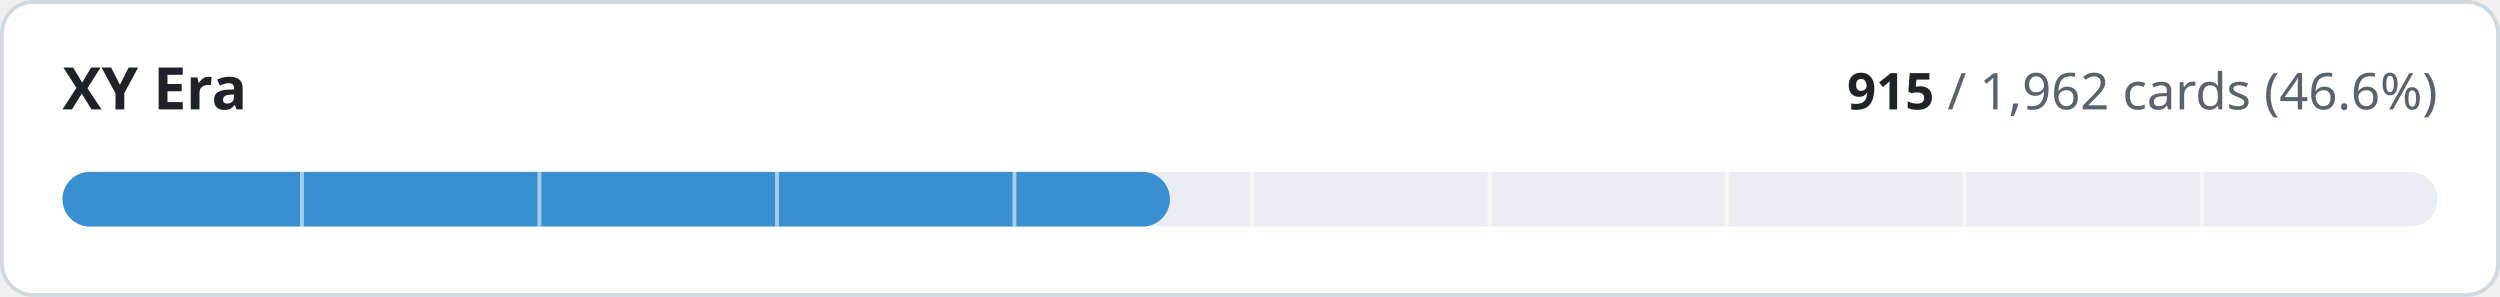
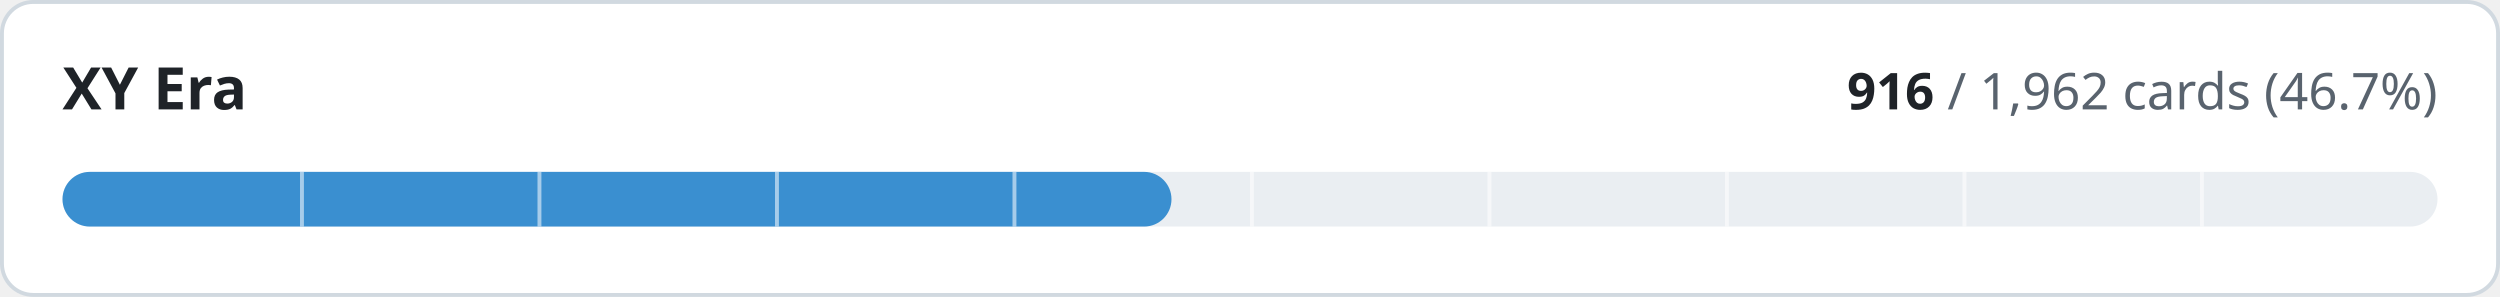
- <svg xmlns="http://www.w3.org/2000/svg" width="640" height="76" viewBox="0 0 640 76" role="img" aria-label="XY Era: 915 of 1962 cards implemented">
+ <svg xmlns="http://www.w3.org/2000/svg" width="640" height="76" viewBox="0 0 640 76" role="img" aria-label="XY Era: 916 of 1962 cards implemented">
  <style>
.t{fill:#1f2328}.m{fill:#59636e}.trk{fill:#eaeef2}.bd{stroke:#d1d9e0}.bg{fill:#ffffff}
@media (prefers-color-scheme:dark){.t{fill:#f0f6fc}.m{fill:#9198a1}.trk{fill:#262c36}.bd{stroke:#3d444d}.bg{fill:#0d1117}}
text{font-family:-apple-system,BlinkMacSystemFont,'Segoe UI','Noto Sans',Helvetica,Arial,sans-serif;font-variant-numeric:tabular-nums}
</style>
  <rect class="bg bd" x="0.5" y="0.5" width="639" height="75" rx="8" stroke-width="1" />
  <text class="t" x="16" y="28" font-size="15" font-weight="600">XY Era</text>
  <text class="m" x="624" y="28" font-size="13" text-anchor="end">
-     <tspan class="t" font-weight="600">915</tspan> / 1,962 cards (46.6%)</text>
+     <tspan class="t" font-weight="600">916</tspan> / 1,962 cards (46.7%)</text>
  <rect class="trk" x="16" y="44" width="608" height="14" rx="7" />
-   <rect x="16" y="44" width="283.5" height="14" rx="7" fill="#3a8fd0" />
+   <rect x="16" y="44" width="283.9" height="14" rx="7" fill="#3a8fd0" />
  <rect x="76.8" y="44" width="1" height="14" class="bg" opacity="0.55" />
  <rect x="137.6" y="44" width="1" height="14" class="bg" opacity="0.55" />
  <rect x="198.4" y="44" width="1" height="14" class="bg" opacity="0.55" />
  <rect x="259.2" y="44" width="1" height="14" class="bg" opacity="0.55" />
  <rect x="320.0" y="44" width="1" height="14" class="bg" opacity="0.55" />
  <rect x="380.8" y="44" width="1" height="14" class="bg" opacity="0.55" />
  <rect x="441.6" y="44" width="1" height="14" class="bg" opacity="0.55" />
  <rect x="502.4" y="44" width="1" height="14" class="bg" opacity="0.55" />
  <rect x="563.2" y="44" width="1" height="14" class="bg" opacity="0.55" />
</svg>
